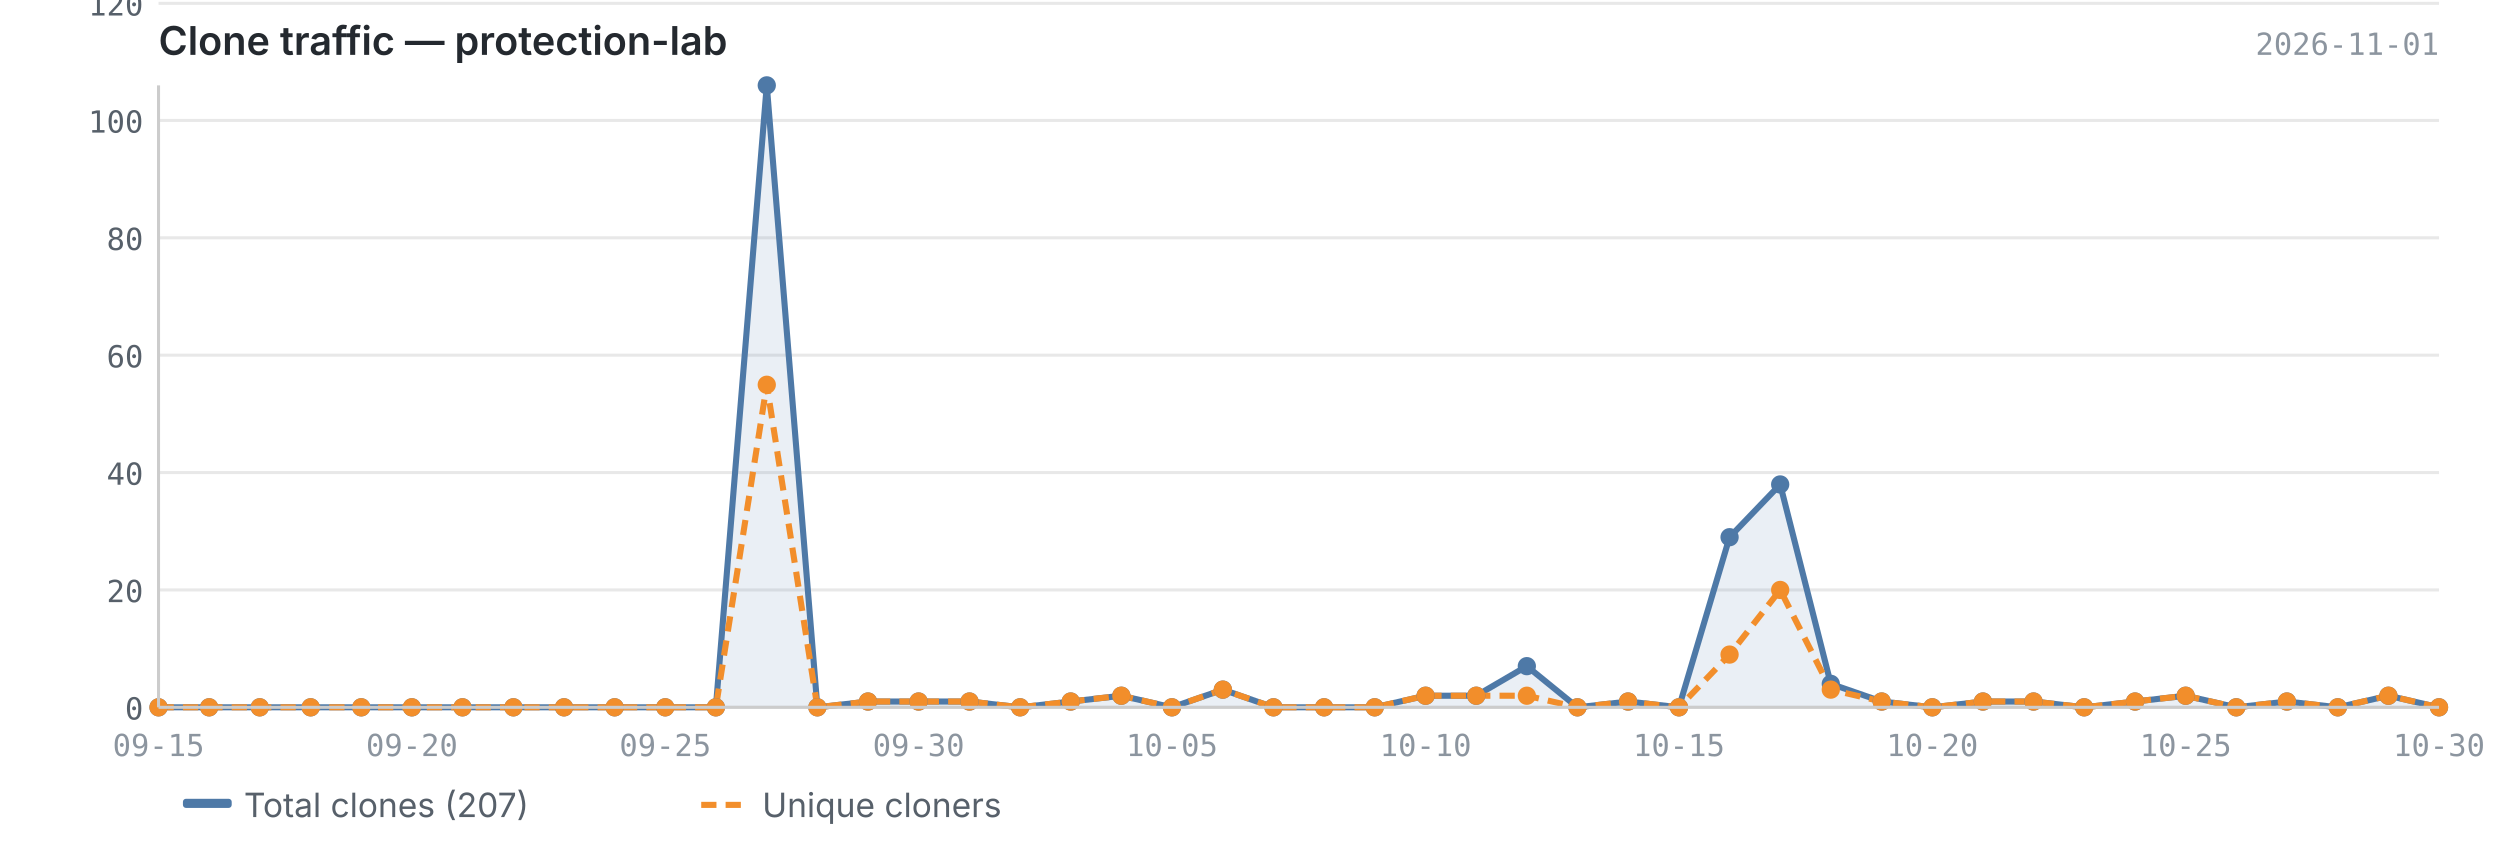
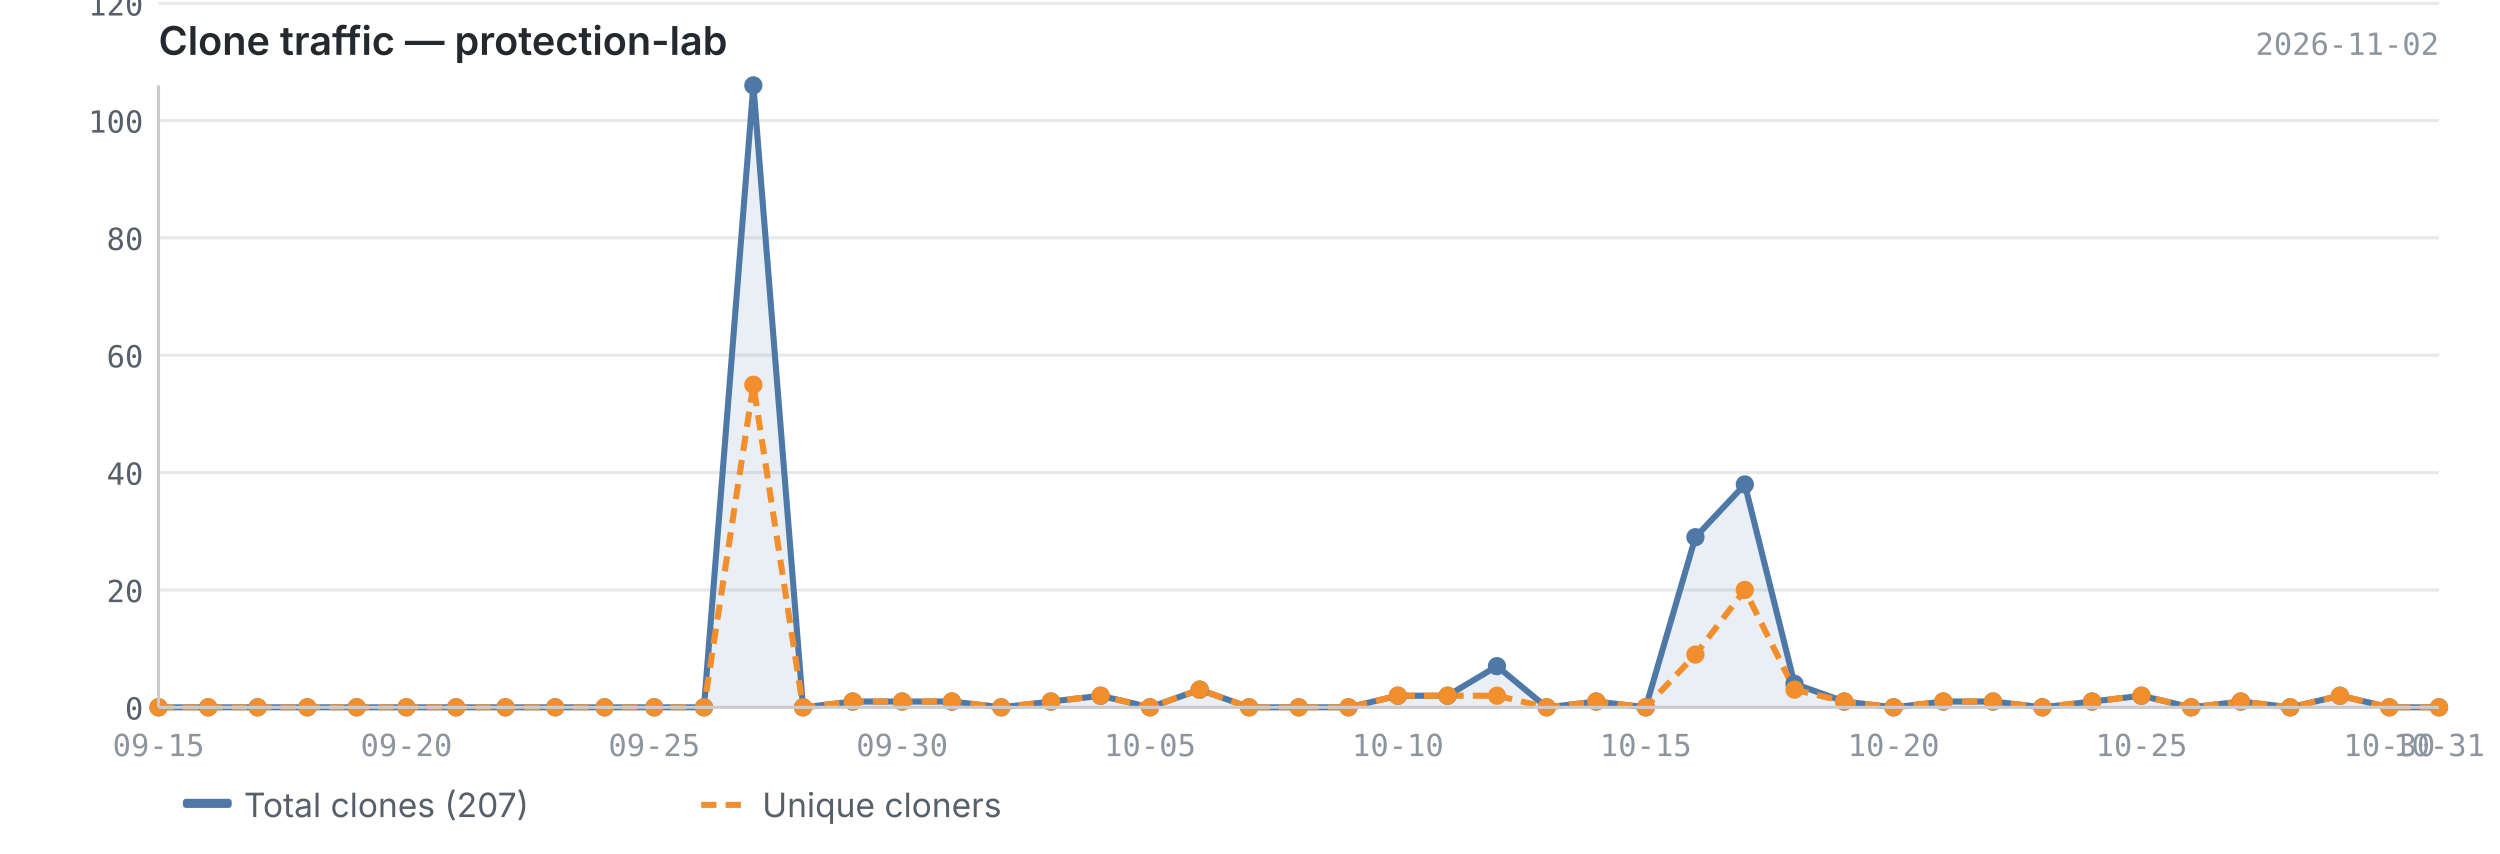
<svg xmlns="http://www.w3.org/2000/svg" viewBox="0 0 820 280" width="820" height="280">
  <text x="52" y="18" font-size="13" font-weight="600" fill="#24292f" font-family="-apple-system, BlinkMacSystemFont, 'Segoe UI', sans-serif">Clone traffic — protection-lab</text>
-   <text x="800" y="18" font-size="10" fill="#8c959f" font-family="ui-monospace, SFMono-Regular, 'SF Mono', Menlo, monospace" text-anchor="end">2026-11-01</text>
+   <text x="800" y="18" font-size="10" fill="#8c959f" font-family="ui-monospace, SFMono-Regular, 'SF Mono', Menlo, monospace" text-anchor="end">2026-11-02</text>
  <line x1="52" y1="232.0" x2="800" y2="232.0" stroke="#e8e8e8" stroke-width="1" />
  <line x1="52" y1="193.5" x2="800" y2="193.5" stroke="#e8e8e8" stroke-width="1" />
  <line x1="52" y1="155.0" x2="800" y2="155.0" stroke="#e8e8e8" stroke-width="1" />
  <line x1="52" y1="116.5" x2="800" y2="116.5" stroke="#e8e8e8" stroke-width="1" />
  <line x1="52" y1="78.0" x2="800" y2="78.0" stroke="#e8e8e8" stroke-width="1" />
  <line x1="52" y1="39.5" x2="800" y2="39.5" stroke="#e8e8e8" stroke-width="1" />
  <line x1="52" y1="1.1" x2="800" y2="1.1" stroke="#e8e8e8" stroke-width="1" />
-   <path d="M52.0,232.0 L52.0,232.0 L68.6,232.0 L85.2,232.0 L101.9,232.0 L118.5,232.0 L135.1,232.0 L151.7,232.0 L168.4,232.0 L185.0,232.0 L201.6,232.0 L218.2,232.0 L234.8,232.0 L251.5,28.0 L268.1,232.0 L284.7,230.1 L301.3,230.1 L318.0,230.1 L334.6,232.0 L351.2,230.1 L367.8,228.2 L384.4,232.0 L401.1,226.2 L417.7,232.0 L434.3,232.0 L450.9,232.0 L467.6,228.2 L484.2,228.2 L500.8,218.5 L517.4,232.0 L534.0,230.1 L550.7,232.0 L567.3,176.2 L583.9,158.9 L600.5,224.3 L617.2,230.1 L633.8,232.0 L650.4,230.1 L667.0,230.1 L683.6,232.0 L700.3,230.1 L716.9,228.2 L733.5,232.0 L750.1,230.1 L766.8,232.0 L783.4,228.2 L800.0,232.0 L800.0,232.0 L52.0,232.0Z" fill="#4e79a7" opacity="0.12" />
-   <polyline points="52.0,232.0 68.6,232.0 85.2,232.0 101.9,232.0 118.5,232.0 135.1,232.0 151.7,232.0 168.4,232.0 185.0,232.0 201.6,232.0 218.2,232.0 234.8,232.0 251.5,28.0 268.1,232.0 284.7,230.1 301.3,230.1 318.0,230.1 334.6,232.0 351.2,230.1 367.8,228.2 384.4,232.0 401.1,226.2 417.7,232.0 434.3,232.0 450.9,232.0 467.6,228.2 484.2,228.2 500.8,218.5 517.4,232.0 534.0,230.1 550.7,232.0 567.3,176.2 583.9,158.9 600.5,224.3 617.2,230.1 633.8,232.0 650.4,230.1 667.0,230.1 683.6,232.0 700.3,230.1 716.9,228.2 733.5,232.0 750.1,230.1 766.8,232.0 783.4,228.2 800.0,232.0" fill="none" stroke="#4e79a7" stroke-width="2" stroke-linejoin="round" />
-   <polyline points="52.0,232.0 68.6,232.0 85.2,232.0 101.9,232.0 118.5,232.0 135.1,232.0 151.7,232.0 168.4,232.0 185.0,232.0 201.6,232.0 218.2,232.0 234.8,232.0 251.5,126.2 268.1,232.0 284.7,230.1 301.3,230.1 318.0,230.1 334.6,232.0 351.2,230.1 367.8,228.2 384.4,232.0 401.1,226.2 417.7,232.0 434.3,232.0 450.9,232.0 467.6,228.2 484.2,228.2 500.8,228.2 517.4,232.0 534.0,230.1 550.7,232.0 567.3,214.7 583.9,193.5 600.5,226.2 617.2,230.1 633.8,232.0 650.4,230.1 667.0,230.1 683.6,232.0 700.3,230.1 716.9,228.2 733.5,232.0 750.1,230.1 766.8,232.0 783.4,228.2 800.0,232.0" fill="none" stroke="#f28e2b" stroke-width="2" stroke-linejoin="round" stroke-dasharray="5,3" />
+   <path d="M52.0,232.0 L52.0,232.0 L68.3,232.0 L84.5,232.0 L100.8,232.0 L117.0,232.0 L133.3,232.0 L149.6,232.0 L165.8,232.0 L182.1,232.0 L198.3,232.0 L214.6,232.0 L230.9,232.0 L247.1,28.0 L263.4,232.0 L279.7,230.1 L295.9,230.1 L312.2,230.1 L328.4,232.0 L344.7,230.1 L361.0,228.2 L377.2,232.0 L393.5,226.2 L409.7,232.0 L426.0,232.0 L442.3,232.0 L458.5,228.2 L474.8,228.2 L491.0,218.5 L507.3,232.0 L523.6,230.1 L539.8,232.0 L556.1,176.2 L572.3,158.9 L588.6,224.3 L604.9,230.1 L621.1,232.0 L637.4,230.1 L653.7,230.1 L669.9,232.0 L686.2,230.1 L702.4,228.2 L718.7,232.0 L735.0,230.1 L751.2,232.0 L767.5,228.2 L783.7,232.0 L800.0,232.0 L800.0,232.0 L52.0,232.0Z" fill="#4e79a7" opacity="0.12" />
+   <polyline points="52.0,232.0 68.3,232.0 84.5,232.0 100.8,232.0 117.0,232.0 133.3,232.0 149.6,232.0 165.8,232.0 182.1,232.0 198.3,232.0 214.6,232.0 230.9,232.0 247.1,28.0 263.4,232.0 279.7,230.1 295.9,230.1 312.2,230.1 328.4,232.0 344.7,230.1 361.0,228.2 377.2,232.0 393.5,226.2 409.7,232.0 426.0,232.0 442.3,232.0 458.5,228.2 474.8,228.2 491.0,218.5 507.3,232.0 523.6,230.1 539.8,232.0 556.1,176.2 572.3,158.9 588.6,224.3 604.9,230.1 621.1,232.0 637.4,230.1 653.7,230.1 669.9,232.0 686.2,230.1 702.4,228.2 718.7,232.0 735.0,230.1 751.2,232.0 767.5,228.2 783.7,232.0 800.0,232.0" fill="none" stroke="#4e79a7" stroke-width="2" stroke-linejoin="round" />
+   <polyline points="52.0,232.0 68.3,232.0 84.5,232.0 100.8,232.0 117.0,232.0 133.3,232.0 149.6,232.0 165.8,232.0 182.1,232.0 198.3,232.0 214.6,232.0 230.9,232.0 247.1,126.2 263.4,232.0 279.7,230.1 295.9,230.1 312.2,230.1 328.4,232.0 344.7,230.1 361.0,228.2 377.2,232.0 393.5,226.2 409.7,232.0 426.0,232.0 442.3,232.0 458.5,228.2 474.8,228.2 491.0,228.2 507.3,232.0 523.6,230.1 539.8,232.0 556.1,214.7 572.3,193.5 588.6,226.2 604.9,230.1 621.1,232.0 637.4,230.1 653.7,230.1 669.9,232.0 686.2,230.1 702.4,228.2 718.7,232.0 735.0,230.1 751.2,232.0 767.5,228.2 783.7,232.0 800.0,232.0" fill="none" stroke="#f28e2b" stroke-width="2" stroke-linejoin="round" stroke-dasharray="5,3" />
  <circle cx="52.0" cy="232.0" r="3" fill="#4e79a7" />
-   <circle cx="68.6" cy="232.0" r="3" fill="#4e79a7" />
-   <circle cx="85.2" cy="232.0" r="3" fill="#4e79a7" />
-   <circle cx="101.9" cy="232.0" r="3" fill="#4e79a7" />
-   <circle cx="118.5" cy="232.0" r="3" fill="#4e79a7" />
-   <circle cx="135.1" cy="232.0" r="3" fill="#4e79a7" />
-   <circle cx="151.7" cy="232.0" r="3" fill="#4e79a7" />
-   <circle cx="168.4" cy="232.0" r="3" fill="#4e79a7" />
-   <circle cx="185.0" cy="232.0" r="3" fill="#4e79a7" />
-   <circle cx="201.6" cy="232.0" r="3" fill="#4e79a7" />
-   <circle cx="218.2" cy="232.0" r="3" fill="#4e79a7" />
-   <circle cx="234.8" cy="232.0" r="3" fill="#4e79a7" />
-   <circle cx="251.5" cy="28.0" r="3" fill="#4e79a7" />
-   <circle cx="268.1" cy="232.0" r="3" fill="#4e79a7" />
-   <circle cx="284.7" cy="230.1" r="3" fill="#4e79a7" />
-   <circle cx="301.3" cy="230.1" r="3" fill="#4e79a7" />
-   <circle cx="318.0" cy="230.1" r="3" fill="#4e79a7" />
-   <circle cx="334.6" cy="232.0" r="3" fill="#4e79a7" />
-   <circle cx="351.2" cy="230.1" r="3" fill="#4e79a7" />
-   <circle cx="367.8" cy="228.2" r="3" fill="#4e79a7" />
-   <circle cx="384.4" cy="232.0" r="3" fill="#4e79a7" />
-   <circle cx="401.1" cy="226.2" r="3" fill="#4e79a7" />
-   <circle cx="417.7" cy="232.0" r="3" fill="#4e79a7" />
-   <circle cx="434.3" cy="232.0" r="3" fill="#4e79a7" />
-   <circle cx="450.9" cy="232.0" r="3" fill="#4e79a7" />
-   <circle cx="467.6" cy="228.2" r="3" fill="#4e79a7" />
-   <circle cx="484.2" cy="228.2" r="3" fill="#4e79a7" />
-   <circle cx="500.8" cy="218.5" r="3" fill="#4e79a7" />
-   <circle cx="517.4" cy="232.0" r="3" fill="#4e79a7" />
-   <circle cx="534.0" cy="230.1" r="3" fill="#4e79a7" />
-   <circle cx="550.7" cy="232.0" r="3" fill="#4e79a7" />
-   <circle cx="567.3" cy="176.2" r="3" fill="#4e79a7" />
-   <circle cx="583.9" cy="158.9" r="3" fill="#4e79a7" />
-   <circle cx="600.5" cy="224.3" r="3" fill="#4e79a7" />
-   <circle cx="617.2" cy="230.1" r="3" fill="#4e79a7" />
-   <circle cx="633.8" cy="232.0" r="3" fill="#4e79a7" />
-   <circle cx="650.4" cy="230.1" r="3" fill="#4e79a7" />
-   <circle cx="667.0" cy="230.1" r="3" fill="#4e79a7" />
-   <circle cx="683.6" cy="232.0" r="3" fill="#4e79a7" />
-   <circle cx="700.3" cy="230.1" r="3" fill="#4e79a7" />
-   <circle cx="716.9" cy="228.2" r="3" fill="#4e79a7" />
-   <circle cx="733.5" cy="232.0" r="3" fill="#4e79a7" />
-   <circle cx="750.1" cy="230.1" r="3" fill="#4e79a7" />
-   <circle cx="766.8" cy="232.0" r="3" fill="#4e79a7" />
-   <circle cx="783.4" cy="228.2" r="3" fill="#4e79a7" />
+   <circle cx="68.3" cy="232.0" r="3" fill="#4e79a7" />
+   <circle cx="84.5" cy="232.0" r="3" fill="#4e79a7" />
+   <circle cx="100.8" cy="232.0" r="3" fill="#4e79a7" />
+   <circle cx="117.0" cy="232.0" r="3" fill="#4e79a7" />
+   <circle cx="133.3" cy="232.0" r="3" fill="#4e79a7" />
+   <circle cx="149.6" cy="232.0" r="3" fill="#4e79a7" />
+   <circle cx="165.8" cy="232.0" r="3" fill="#4e79a7" />
+   <circle cx="182.1" cy="232.0" r="3" fill="#4e79a7" />
+   <circle cx="198.3" cy="232.0" r="3" fill="#4e79a7" />
+   <circle cx="214.6" cy="232.0" r="3" fill="#4e79a7" />
+   <circle cx="230.9" cy="232.0" r="3" fill="#4e79a7" />
+   <circle cx="247.1" cy="28.0" r="3" fill="#4e79a7" />
+   <circle cx="263.4" cy="232.0" r="3" fill="#4e79a7" />
+   <circle cx="279.7" cy="230.1" r="3" fill="#4e79a7" />
+   <circle cx="295.9" cy="230.1" r="3" fill="#4e79a7" />
+   <circle cx="312.2" cy="230.1" r="3" fill="#4e79a7" />
+   <circle cx="328.4" cy="232.0" r="3" fill="#4e79a7" />
+   <circle cx="344.7" cy="230.1" r="3" fill="#4e79a7" />
+   <circle cx="361.0" cy="228.2" r="3" fill="#4e79a7" />
+   <circle cx="377.2" cy="232.0" r="3" fill="#4e79a7" />
+   <circle cx="393.5" cy="226.2" r="3" fill="#4e79a7" />
+   <circle cx="409.7" cy="232.0" r="3" fill="#4e79a7" />
+   <circle cx="426.0" cy="232.0" r="3" fill="#4e79a7" />
+   <circle cx="442.3" cy="232.0" r="3" fill="#4e79a7" />
+   <circle cx="458.5" cy="228.2" r="3" fill="#4e79a7" />
+   <circle cx="474.8" cy="228.2" r="3" fill="#4e79a7" />
+   <circle cx="491.0" cy="218.5" r="3" fill="#4e79a7" />
+   <circle cx="507.3" cy="232.0" r="3" fill="#4e79a7" />
+   <circle cx="523.6" cy="230.1" r="3" fill="#4e79a7" />
+   <circle cx="539.8" cy="232.0" r="3" fill="#4e79a7" />
+   <circle cx="556.1" cy="176.2" r="3" fill="#4e79a7" />
+   <circle cx="572.3" cy="158.9" r="3" fill="#4e79a7" />
+   <circle cx="588.6" cy="224.3" r="3" fill="#4e79a7" />
+   <circle cx="604.9" cy="230.1" r="3" fill="#4e79a7" />
+   <circle cx="621.1" cy="232.0" r="3" fill="#4e79a7" />
+   <circle cx="637.4" cy="230.1" r="3" fill="#4e79a7" />
+   <circle cx="653.7" cy="230.1" r="3" fill="#4e79a7" />
+   <circle cx="669.9" cy="232.0" r="3" fill="#4e79a7" />
+   <circle cx="686.2" cy="230.1" r="3" fill="#4e79a7" />
+   <circle cx="702.4" cy="228.2" r="3" fill="#4e79a7" />
+   <circle cx="718.7" cy="232.0" r="3" fill="#4e79a7" />
+   <circle cx="735.0" cy="230.1" r="3" fill="#4e79a7" />
+   <circle cx="751.2" cy="232.0" r="3" fill="#4e79a7" />
+   <circle cx="767.5" cy="228.2" r="3" fill="#4e79a7" />
+   <circle cx="783.7" cy="232.0" r="3" fill="#4e79a7" />
  <circle cx="800.0" cy="232.0" r="3" fill="#4e79a7" />
  <circle cx="52.0" cy="232.0" r="3" fill="#f28e2b" />
-   <circle cx="68.6" cy="232.0" r="3" fill="#f28e2b" />
-   <circle cx="85.2" cy="232.0" r="3" fill="#f28e2b" />
-   <circle cx="101.9" cy="232.0" r="3" fill="#f28e2b" />
-   <circle cx="118.5" cy="232.0" r="3" fill="#f28e2b" />
-   <circle cx="135.1" cy="232.0" r="3" fill="#f28e2b" />
-   <circle cx="151.7" cy="232.0" r="3" fill="#f28e2b" />
-   <circle cx="168.4" cy="232.0" r="3" fill="#f28e2b" />
-   <circle cx="185.0" cy="232.0" r="3" fill="#f28e2b" />
-   <circle cx="201.6" cy="232.0" r="3" fill="#f28e2b" />
-   <circle cx="218.2" cy="232.0" r="3" fill="#f28e2b" />
-   <circle cx="234.8" cy="232.0" r="3" fill="#f28e2b" />
-   <circle cx="251.5" cy="126.2" r="3" fill="#f28e2b" />
-   <circle cx="268.1" cy="232.0" r="3" fill="#f28e2b" />
-   <circle cx="284.7" cy="230.1" r="3" fill="#f28e2b" />
-   <circle cx="301.3" cy="230.1" r="3" fill="#f28e2b" />
-   <circle cx="318.0" cy="230.1" r="3" fill="#f28e2b" />
-   <circle cx="334.6" cy="232.0" r="3" fill="#f28e2b" />
-   <circle cx="351.2" cy="230.1" r="3" fill="#f28e2b" />
-   <circle cx="367.8" cy="228.2" r="3" fill="#f28e2b" />
-   <circle cx="384.4" cy="232.0" r="3" fill="#f28e2b" />
-   <circle cx="401.1" cy="226.2" r="3" fill="#f28e2b" />
-   <circle cx="417.7" cy="232.0" r="3" fill="#f28e2b" />
-   <circle cx="434.3" cy="232.0" r="3" fill="#f28e2b" />
-   <circle cx="450.9" cy="232.0" r="3" fill="#f28e2b" />
-   <circle cx="467.6" cy="228.2" r="3" fill="#f28e2b" />
-   <circle cx="484.2" cy="228.2" r="3" fill="#f28e2b" />
-   <circle cx="500.8" cy="228.2" r="3" fill="#f28e2b" />
-   <circle cx="517.4" cy="232.0" r="3" fill="#f28e2b" />
-   <circle cx="534.0" cy="230.1" r="3" fill="#f28e2b" />
-   <circle cx="550.7" cy="232.0" r="3" fill="#f28e2b" />
-   <circle cx="567.3" cy="214.7" r="3" fill="#f28e2b" />
-   <circle cx="583.9" cy="193.5" r="3" fill="#f28e2b" />
-   <circle cx="600.5" cy="226.2" r="3" fill="#f28e2b" />
-   <circle cx="617.2" cy="230.1" r="3" fill="#f28e2b" />
-   <circle cx="633.8" cy="232.0" r="3" fill="#f28e2b" />
-   <circle cx="650.4" cy="230.1" r="3" fill="#f28e2b" />
-   <circle cx="667.0" cy="230.1" r="3" fill="#f28e2b" />
-   <circle cx="683.6" cy="232.0" r="3" fill="#f28e2b" />
-   <circle cx="700.3" cy="230.1" r="3" fill="#f28e2b" />
-   <circle cx="716.9" cy="228.2" r="3" fill="#f28e2b" />
-   <circle cx="733.5" cy="232.0" r="3" fill="#f28e2b" />
-   <circle cx="750.1" cy="230.1" r="3" fill="#f28e2b" />
-   <circle cx="766.8" cy="232.0" r="3" fill="#f28e2b" />
-   <circle cx="783.4" cy="228.2" r="3" fill="#f28e2b" />
+   <circle cx="68.3" cy="232.0" r="3" fill="#f28e2b" />
+   <circle cx="84.5" cy="232.0" r="3" fill="#f28e2b" />
+   <circle cx="100.8" cy="232.0" r="3" fill="#f28e2b" />
+   <circle cx="117.0" cy="232.0" r="3" fill="#f28e2b" />
+   <circle cx="133.3" cy="232.0" r="3" fill="#f28e2b" />
+   <circle cx="149.6" cy="232.0" r="3" fill="#f28e2b" />
+   <circle cx="165.8" cy="232.0" r="3" fill="#f28e2b" />
+   <circle cx="182.1" cy="232.0" r="3" fill="#f28e2b" />
+   <circle cx="198.3" cy="232.0" r="3" fill="#f28e2b" />
+   <circle cx="214.6" cy="232.0" r="3" fill="#f28e2b" />
+   <circle cx="230.9" cy="232.0" r="3" fill="#f28e2b" />
+   <circle cx="247.1" cy="126.2" r="3" fill="#f28e2b" />
+   <circle cx="263.4" cy="232.0" r="3" fill="#f28e2b" />
+   <circle cx="279.7" cy="230.1" r="3" fill="#f28e2b" />
+   <circle cx="295.9" cy="230.1" r="3" fill="#f28e2b" />
+   <circle cx="312.2" cy="230.1" r="3" fill="#f28e2b" />
+   <circle cx="328.4" cy="232.0" r="3" fill="#f28e2b" />
+   <circle cx="344.7" cy="230.1" r="3" fill="#f28e2b" />
+   <circle cx="361.0" cy="228.2" r="3" fill="#f28e2b" />
+   <circle cx="377.2" cy="232.0" r="3" fill="#f28e2b" />
+   <circle cx="393.5" cy="226.2" r="3" fill="#f28e2b" />
+   <circle cx="409.7" cy="232.0" r="3" fill="#f28e2b" />
+   <circle cx="426.0" cy="232.0" r="3" fill="#f28e2b" />
+   <circle cx="442.3" cy="232.0" r="3" fill="#f28e2b" />
+   <circle cx="458.5" cy="228.2" r="3" fill="#f28e2b" />
+   <circle cx="474.8" cy="228.2" r="3" fill="#f28e2b" />
+   <circle cx="491.0" cy="228.2" r="3" fill="#f28e2b" />
+   <circle cx="507.3" cy="232.0" r="3" fill="#f28e2b" />
+   <circle cx="523.6" cy="230.1" r="3" fill="#f28e2b" />
+   <circle cx="539.8" cy="232.0" r="3" fill="#f28e2b" />
+   <circle cx="556.1" cy="214.7" r="3" fill="#f28e2b" />
+   <circle cx="572.3" cy="193.5" r="3" fill="#f28e2b" />
+   <circle cx="588.6" cy="226.2" r="3" fill="#f28e2b" />
+   <circle cx="604.9" cy="230.1" r="3" fill="#f28e2b" />
+   <circle cx="621.1" cy="232.0" r="3" fill="#f28e2b" />
+   <circle cx="637.4" cy="230.1" r="3" fill="#f28e2b" />
+   <circle cx="653.7" cy="230.1" r="3" fill="#f28e2b" />
+   <circle cx="669.9" cy="232.0" r="3" fill="#f28e2b" />
+   <circle cx="686.2" cy="230.1" r="3" fill="#f28e2b" />
+   <circle cx="702.4" cy="228.2" r="3" fill="#f28e2b" />
+   <circle cx="718.7" cy="232.0" r="3" fill="#f28e2b" />
+   <circle cx="735.0" cy="230.1" r="3" fill="#f28e2b" />
+   <circle cx="751.2" cy="232.0" r="3" fill="#f28e2b" />
+   <circle cx="767.5" cy="228.2" r="3" fill="#f28e2b" />
+   <circle cx="783.7" cy="232.0" r="3" fill="#f28e2b" />
  <circle cx="800.0" cy="232.0" r="3" fill="#f28e2b" />
  <line x1="52" y1="28" x2="52" y2="232" stroke="#cccccc" stroke-width="1" />
  <line x1="52" y1="232" x2="800" y2="232" stroke="#cccccc" stroke-width="1" />
  <text x="47" y="236.0" text-anchor="end" font-size="10" fill="#57606a" font-family="ui-monospace, SFMono-Regular, 'SF Mono', Menlo, monospace">0</text>
  <text x="47" y="197.5" text-anchor="end" font-size="10" fill="#57606a" font-family="ui-monospace, SFMono-Regular, 'SF Mono', Menlo, monospace">20</text>
  <text x="47" y="159.0" text-anchor="end" font-size="10" fill="#57606a" font-family="ui-monospace, SFMono-Regular, 'SF Mono', Menlo, monospace">40</text>
  <text x="47" y="120.5" text-anchor="end" font-size="10" fill="#57606a" font-family="ui-monospace, SFMono-Regular, 'SF Mono', Menlo, monospace">60</text>
  <text x="47" y="82.0" text-anchor="end" font-size="10" fill="#57606a" font-family="ui-monospace, SFMono-Regular, 'SF Mono', Menlo, monospace">80</text>
  <text x="47" y="43.5" text-anchor="end" font-size="10" fill="#57606a" font-family="ui-monospace, SFMono-Regular, 'SF Mono', Menlo, monospace">100</text>
  <text x="47" y="5.1" text-anchor="end" font-size="10" fill="#57606a" font-family="ui-monospace, SFMono-Regular, 'SF Mono', Menlo, monospace">120</text>
  <text x="52.0" y="248" text-anchor="middle" font-size="10" fill="#8c959f" font-family="ui-monospace, SFMono-Regular, 'SF Mono', Menlo, monospace">09-15</text>
-   <text x="633.8" y="248" text-anchor="middle" font-size="10" fill="#8c959f" font-family="ui-monospace, SFMono-Regular, 'SF Mono', Menlo, monospace">10-20</text>
-   <text x="135.1" y="248" text-anchor="middle" font-size="10" fill="#8c959f" font-family="ui-monospace, SFMono-Regular, 'SF Mono', Menlo, monospace">09-20</text>
-   <text x="716.9" y="248" text-anchor="middle" font-size="10" fill="#8c959f" font-family="ui-monospace, SFMono-Regular, 'SF Mono', Menlo, monospace">10-25</text>
-   <text x="218.2" y="248" text-anchor="middle" font-size="10" fill="#8c959f" font-family="ui-monospace, SFMono-Regular, 'SF Mono', Menlo, monospace">09-25</text>
-   <text x="800.0" y="248" text-anchor="middle" font-size="10" fill="#8c959f" font-family="ui-monospace, SFMono-Regular, 'SF Mono', Menlo, monospace">10-30</text>
-   <text x="301.3" y="248" text-anchor="middle" font-size="10" fill="#8c959f" font-family="ui-monospace, SFMono-Regular, 'SF Mono', Menlo, monospace">09-30</text>
-   <text x="384.4" y="248" text-anchor="middle" font-size="10" fill="#8c959f" font-family="ui-monospace, SFMono-Regular, 'SF Mono', Menlo, monospace">10-05</text>
-   <text x="467.6" y="248" text-anchor="middle" font-size="10" fill="#8c959f" font-family="ui-monospace, SFMono-Regular, 'SF Mono', Menlo, monospace">10-10</text>
-   <text x="550.7" y="248" text-anchor="middle" font-size="10" fill="#8c959f" font-family="ui-monospace, SFMono-Regular, 'SF Mono', Menlo, monospace">10-15</text>
+   <text x="621.1" y="248" text-anchor="middle" font-size="10" fill="#8c959f" font-family="ui-monospace, SFMono-Regular, 'SF Mono', Menlo, monospace">10-20</text>
+   <text x="133.3" y="248" text-anchor="middle" font-size="10" fill="#8c959f" font-family="ui-monospace, SFMono-Regular, 'SF Mono', Menlo, monospace">09-20</text>
+   <text x="702.4" y="248" text-anchor="middle" font-size="10" fill="#8c959f" font-family="ui-monospace, SFMono-Regular, 'SF Mono', Menlo, monospace">10-25</text>
+   <text x="214.6" y="248" text-anchor="middle" font-size="10" fill="#8c959f" font-family="ui-monospace, SFMono-Regular, 'SF Mono', Menlo, monospace">09-25</text>
+   <text x="783.7" y="248" text-anchor="middle" font-size="10" fill="#8c959f" font-family="ui-monospace, SFMono-Regular, 'SF Mono', Menlo, monospace">10-30</text>
+   <text x="800.0" y="248" text-anchor="middle" font-size="10" fill="#8c959f" font-family="ui-monospace, SFMono-Regular, 'SF Mono', Menlo, monospace">10-31</text>
+   <text x="295.9" y="248" text-anchor="middle" font-size="10" fill="#8c959f" font-family="ui-monospace, SFMono-Regular, 'SF Mono', Menlo, monospace">09-30</text>
+   <text x="377.2" y="248" text-anchor="middle" font-size="10" fill="#8c959f" font-family="ui-monospace, SFMono-Regular, 'SF Mono', Menlo, monospace">10-05</text>
+   <text x="458.5" y="248" text-anchor="middle" font-size="10" fill="#8c959f" font-family="ui-monospace, SFMono-Regular, 'SF Mono', Menlo, monospace">10-10</text>
+   <text x="539.8" y="248" text-anchor="middle" font-size="10" fill="#8c959f" font-family="ui-monospace, SFMono-Regular, 'SF Mono', Menlo, monospace">10-15</text>
  <rect x="60" y="262" width="16" height="3" fill="#4e79a7" rx="1" />
  <text x="80" y="268" font-size="11" fill="#57606a" font-family="-apple-system, BlinkMacSystemFont, 'Segoe UI', sans-serif">Total clones (207)</text>
  <line x1="230" y1="264" x2="246" y2="264" stroke="#f28e2b" stroke-width="2" stroke-dasharray="5,3" />
  <text x="250" y="268" font-size="11" fill="#57606a" font-family="-apple-system, BlinkMacSystemFont, 'Segoe UI', sans-serif">Unique cloners</text>
</svg>
